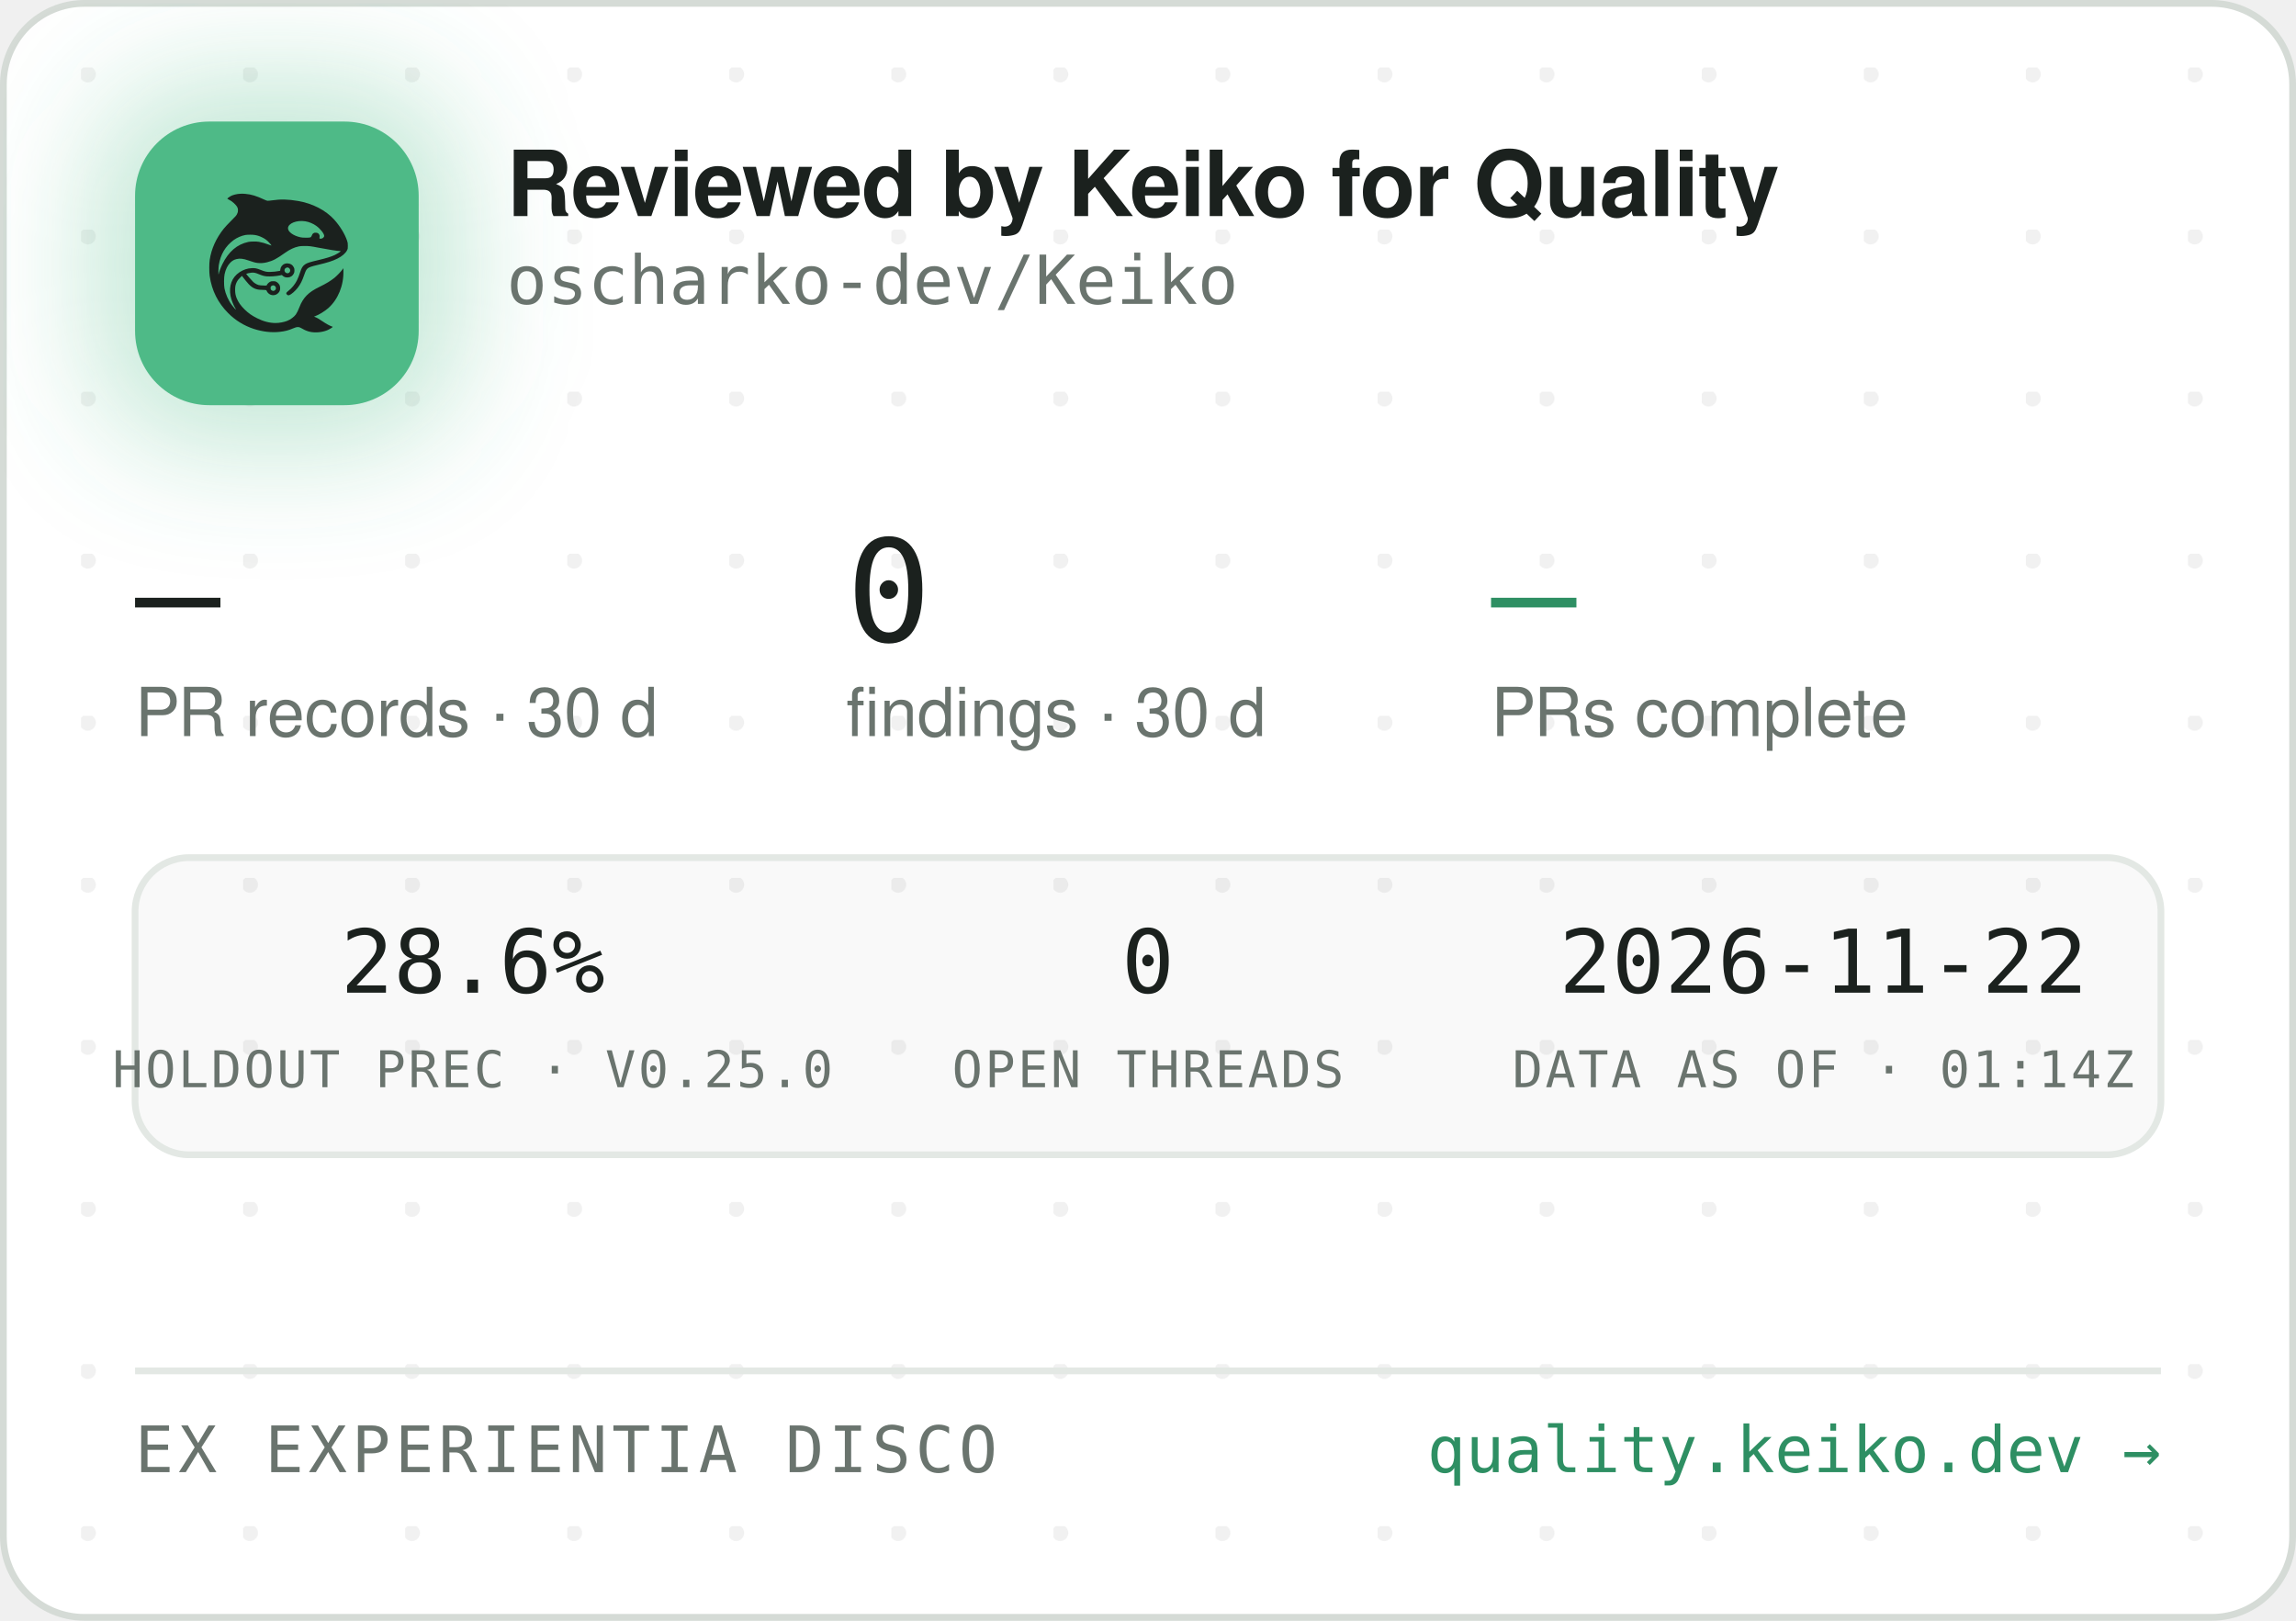
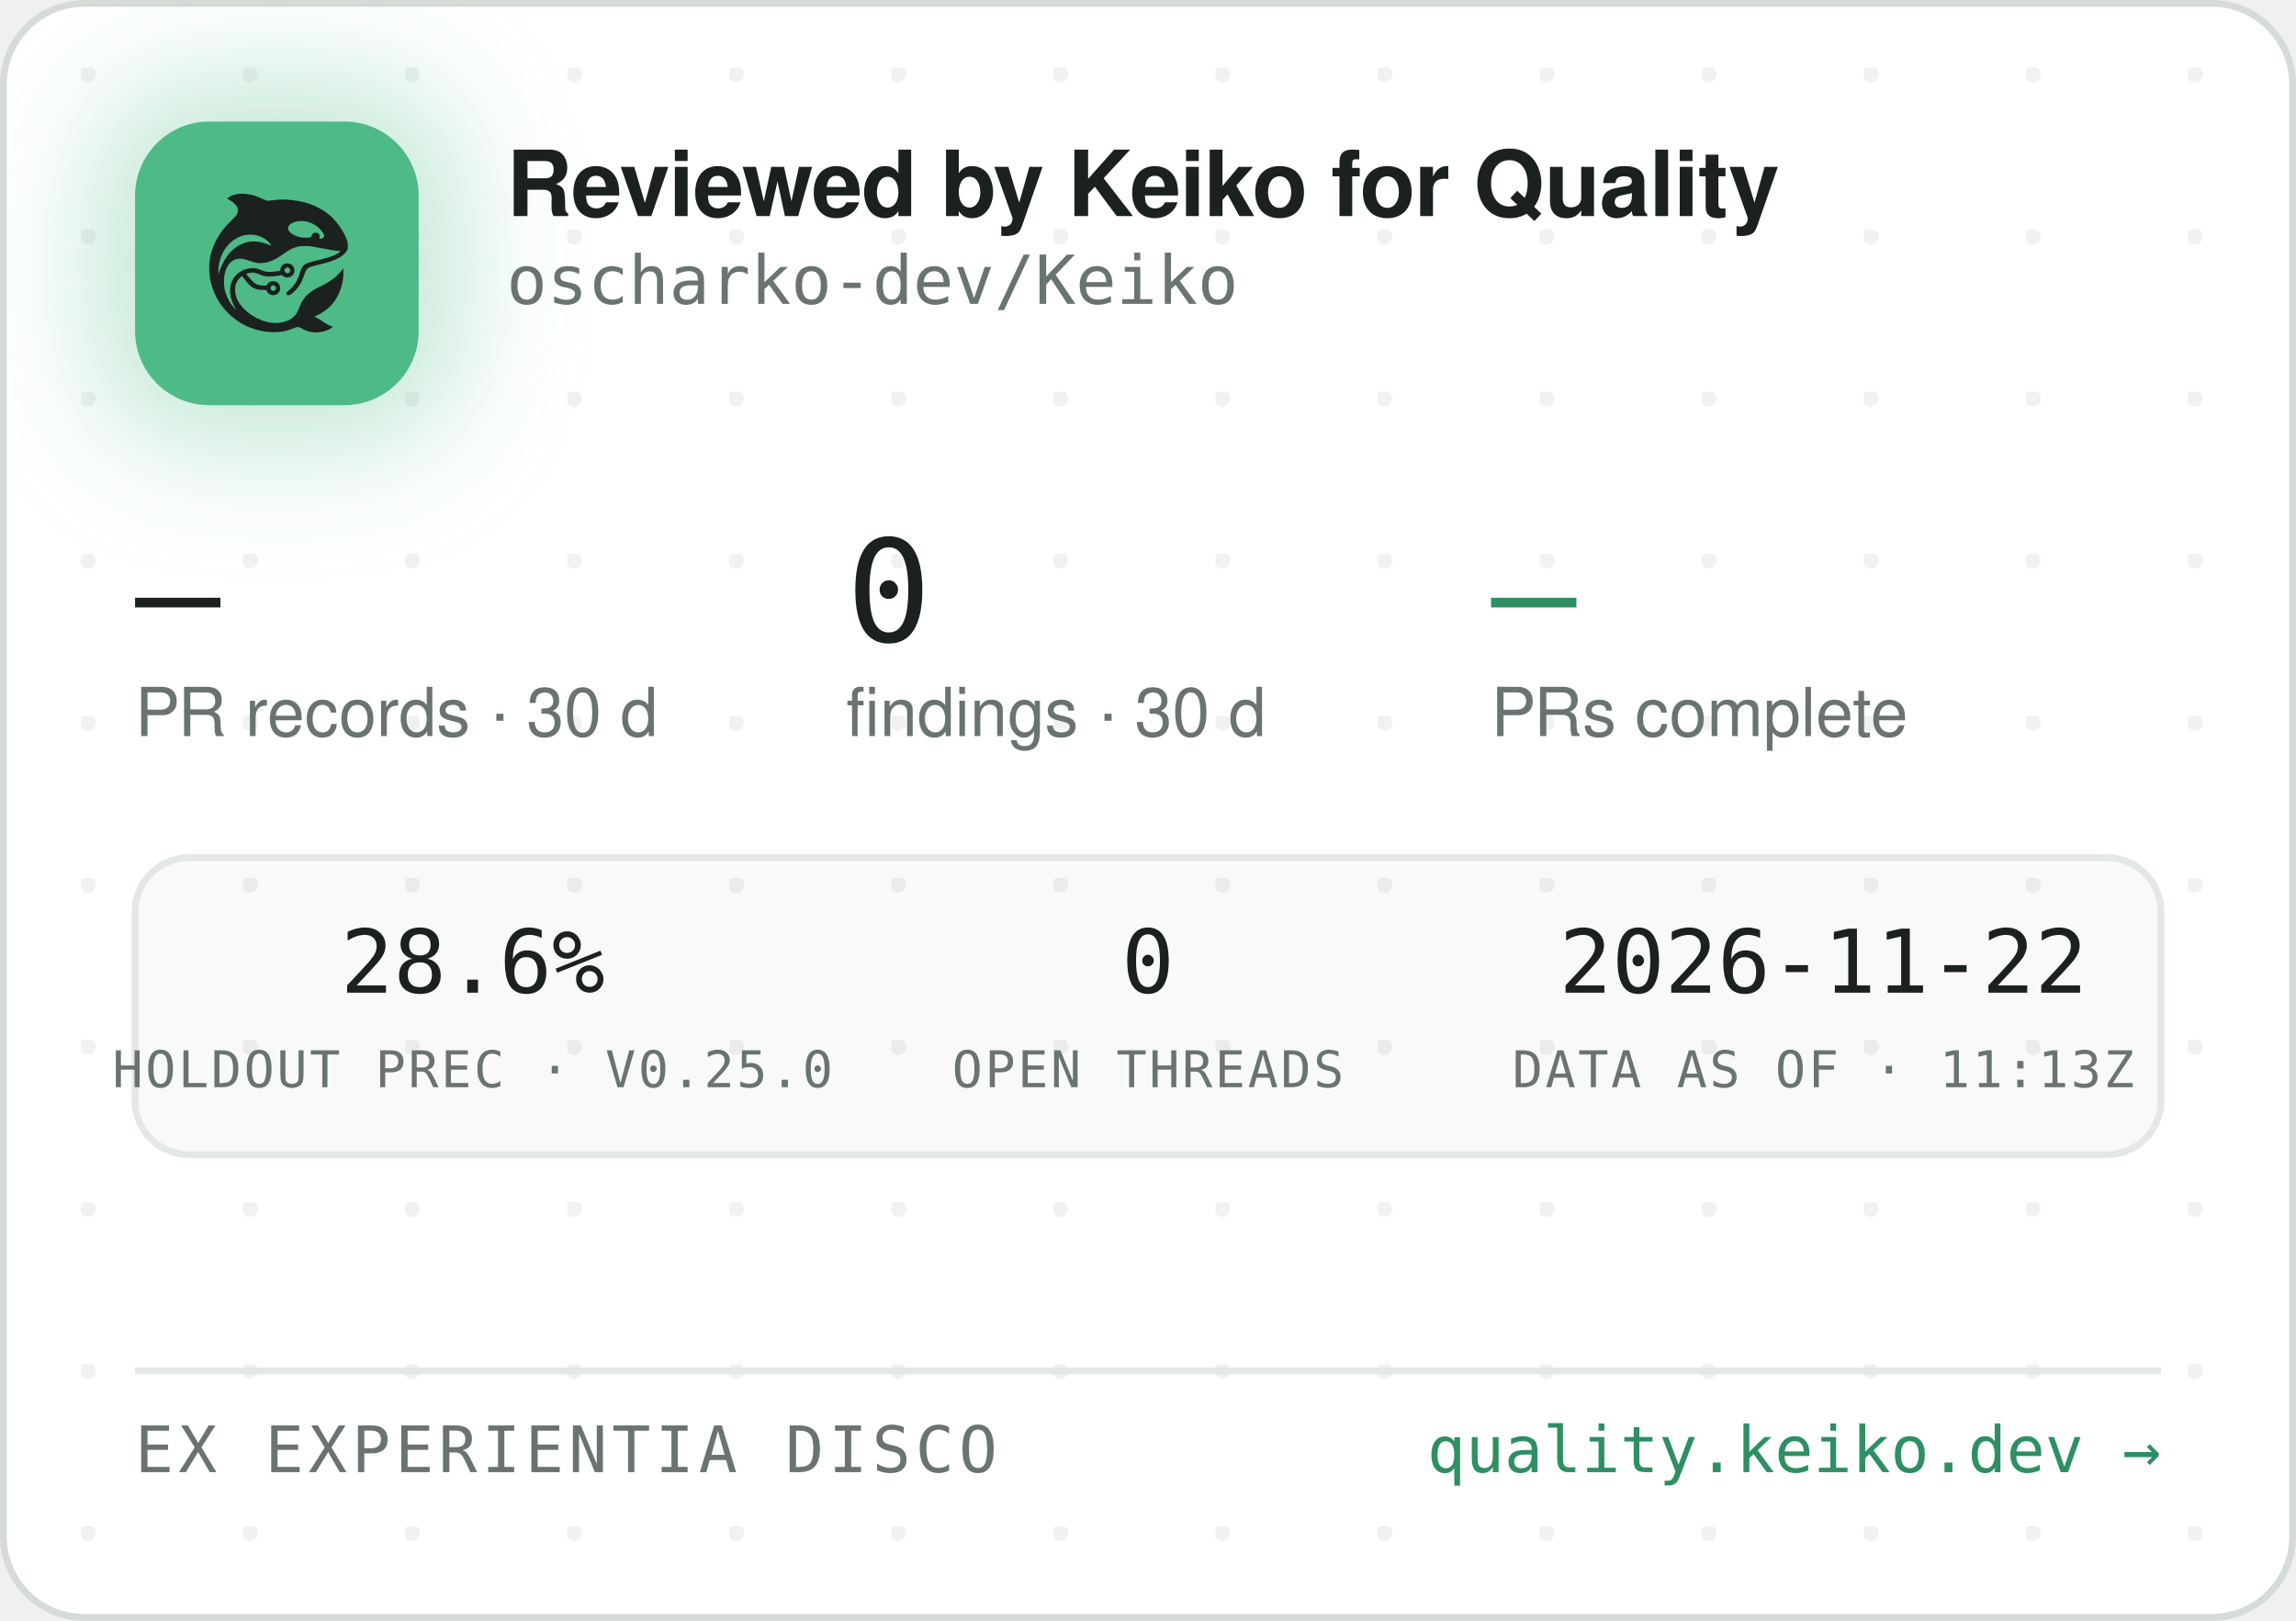
<svg xmlns="http://www.w3.org/2000/svg" width="340" height="240" viewBox="0 0 340 240" role="img" aria-label="Reviewed by Keiko for Quality — oscharko-dev/Keiko">
  <defs>
    <pattern id="dots" width="24" height="24" patternUnits="userSpaceOnUse" x="12" y="10">
      <circle cx="1" cy="1" r="1.2" fill="rgba(27,33,30,0.06)" />
    </pattern>
    <filter id="glow" x="-60%" y="-60%" width="220%" height="220%">
      <feGaussianBlur stdDeviation="9" />
    </filter>
    <clipPath id="card">
      <rect x="0.5" y="0.5" width="339" height="239" rx="12" />
    </clipPath>
  </defs>
  <rect x="0.5" y="0.5" width="339" height="239" rx="12" fill="#FFFFFF" stroke="#D5DBD6" />
  <rect x="0.5" y="0.5" width="339" height="239" rx="12" fill="url(#dots)" />
  <g clip-path="url(#card)">
    <rect x="14" y="12" width="54" height="54" rx="16" fill="rgba(78,186,135,0.35)" filter="url(#glow)" />
    <rect x="20" y="18" width="42" height="42" rx="11" fill="#4EBA87" />
    <g transform="translate(24,22) scale(0.03320312)">
      <g transform="translate(1024 0) scale(-1 1)">
        <g transform="translate(1024, 1024) scale(-0.1, -0.1)" fill="#1B211E" stroke="none">
          <path d="M3465 8223 c-144 -8 -314 -52 -408 -105 -69 -39 -146 -99 -146 -113 0 -5 30 -24 68 -42 146 -70 323 -229 377 -340 25 -49 29 -70 29 -138 -1 -72 -5 -88 -39 -160 -36 -75 -54 -95 -265 -305 -134 -132 -270 -279 -331 -355 -339 -425 -552 -896 -626 -1390 -25 -165 -25 -549 0 -720 92 -645 368 -1196 826 -1655 322 -324 710 -562 1145 -704 389 -126 793 -172 1155 -130 235 27 377 63 579 149 205 87 268 86 423 -7 102 -62 231 -115 335 -138 247 -56 562 -26 794 74 92 40 244 136 232 146 -4 3 -26 12 -48 19 -86 28 -246 116 -385 211 -162 112 -284 182 -357 207 l-48 17 40 15 c185 70 436 223 595 363 438 386 695 1014 678 1663 l-3 120 -50 -70 c-64 -90 -248 -280 -350 -362 -171 -136 -366 -255 -645 -391 -288 -140 -442 -243 -590 -391 -136 -137 -247 -316 -325 -526 -47 -127 -114 -262 -160 -326 -79 -107 -237 -224 -384 -283 -136 -55 -355 -96 -514 -96 -274 0 -548 71 -832 215 -242 123 -375 216 -553 389 -175 171 -287 332 -361 517 -44 114 -63 216 -63 359 0 152 17 233 74 350 35 70 59 102 136 179 l95 94 21 -29 c55 -75 219 -277 277 -338 171 -183 337 -256 582 -256 56 0 126 -3 155 -7 53 -6 54 -7 76 -57 30 -66 97 -128 172 -156 151 -57 318 11 395 160 33 62 34 193 3 261 -30 64 -88 125 -148 157 -44 23 -63 27 -141 27 -78 0 -97 -4 -140 -27 -58 -30 -131 -105 -141 -142 -6 -25 -8 -26 -93 -26 -47 0 -131 5 -186 10 -87 8 -111 15 -182 51 -45 22 -109 66 -143 96 -59 53 -326 361 -319 367 14 11 179 47 241 52 102 9 177 -7 318 -66 158 -66 243 -89 357 -99 157 -12 413 5 582 40 l93 19 44 -39 c59 -52 135 -75 228 -69 117 8 212 72 262 176 23 47 28 71 28 138 0 70 -4 89 -29 138 -55 110 -145 167 -270 174 -65 3 -91 0 -137 -18 -107 -40 -183 -140 -195 -257 l-6 -52 -51 -11 c-104 -23 -285 -41 -411 -42 -149 -1 -211 12 -402 88 -186 74 -256 88 -403 81 -193 -8 -377 -70 -546 -182 -342 -228 -485 -611 -399 -1064 30 -157 119 -388 209 -541 20 -35 35 -64 33 -66 -8 -8 -111 108 -190 214 -154 206 -278 489 -324 737 -28 154 -25 492 6 635 46 216 133 391 256 514 82 82 161 128 271 156 152 39 300 23 529 -57 217 -76 308 -101 410 -114 137 -17 284 -7 426 30 272 70 414 145 809 425 217 153 399 238 610 283 64 14 129 18 265 18 197 0 269 -9 615 -76 461 -89 843 -149 952 -149 41 0 41 0 23 -20 -28 -31 -169 -119 -254 -158 -167 -77 -388 -145 -716 -222 -399 -93 -508 -128 -608 -194 -102 -68 -160 -160 -217 -346 -35 -115 -102 -286 -149 -378 -85 -168 -227 -341 -377 -458 -105 -82 -115 -107 -69 -162 29 -34 65 -44 109 -29 86 29 261 181 371 322 126 162 201 309 295 581 61 176 90 232 145 283 62 57 163 93 470 165 439 104 640 169 863 278 206 100 368 240 434 375 32 67 33 71 33 198 -1 120 -3 138 -34 229 -98 294 -319 655 -573 936 -381 421 -968 723 -1618 834 -448 76 -767 83 -1169 25 -80 -12 -165 -19 -190 -17 -26 3 -90 26 -146 53 -343 162 -576 233 -842 255 -114 9 -141 10 -248 3z m2926 -1227 c164 -27 346 -102 485 -202 181 -129 354 -348 354 -448 0 -64 -75 -126 -154 -126 -60 0 -63 4 -52 70 8 50 7 65 -9 100 -29 64 -74 93 -151 98 -54 4 -70 1 -107 -21 -42 -25 -61 -52 -91 -129 -25 -64 -55 -73 -246 -73 -121 0 -187 5 -248 18 -318 70 -556 242 -556 402 0 218 388 374 775 311z m-2249 -611 c119 -21 208 -50 321 -106 114 -56 177 -100 266 -184 67 -63 157 -173 148 -181 -2 -3 -61 18 -130 45 -131 52 -298 100 -427 122 -113 20 -367 17 -470 -4 -502 -106 -885 -433 -1160 -992 -70 -142 -160 -379 -160 -424 0 -9 -5 -23 -11 -31 -13 -19 -5 316 10 410 80 482 295 846 661 1117 145 107 350 197 522 228 100 18 326 18 430 0z m1485 -1456 c95 -36 119 -159 42 -223 -78 -66 -209 -1 -209 104 0 60 33 100 99 121 36 10 36 10 68 -2z m-591 -822 c29 -26 37 -42 40 -77 6 -54 -9 -86 -55 -117 -41 -28 -70 -29 -119 -4 -44 22 -62 55 -62 112 0 51 13 75 53 99 50 31 101 26 143 -13z" />
        </g>
      </g>
    </g>
    <text x="75" y="32" font-family="-apple-system,'Segoe UI',Helvetica,Arial,sans-serif" font-size="13.5" font-weight="650" letter-spacing="-0.14" fill="#1B211E">Reviewed by Keiko for Quality</text>
    <text x="75" y="45" font-family="'JetBrains Mono',SFMono-Regular,Consolas,Menlo,monospace" font-size="10" fill="#6A746E">oscharko-dev/Keiko</text>
    <text x="20" y="95" font-family="'JetBrains Mono',SFMono-Regular,Consolas,Menlo,monospace" font-size="21" fill="#1B211E">—</text>
    <text x="20" y="109" font-family="-apple-system,'Segoe UI',Helvetica,Arial,sans-serif" font-size="10" fill="#6A746E">PR records · 30 d</text>
    <text x="125.3" y="95" font-family="'JetBrains Mono',SFMono-Regular,Consolas,Menlo,monospace" font-size="21" fill="#1B211E">0</text>
    <text x="125.3" y="109" font-family="-apple-system,'Segoe UI',Helvetica,Arial,sans-serif" font-size="10" fill="#6A746E">findings · 30 d</text>
    <text x="220.8" y="95" font-family="'JetBrains Mono',SFMono-Regular,Consolas,Menlo,monospace" font-size="21" fill="#2E8F63">—</text>
    <text x="220.8" y="109" font-family="-apple-system,'Segoe UI',Helvetica,Arial,sans-serif" font-size="10" fill="#6A746E">PRs complete</text>
    <rect x="20" y="127" width="300" height="44" rx="8" fill="rgba(27,33,30,0.025)" stroke="#E3E8E4" />
    <text x="70" y="147" text-anchor="middle" font-family="'JetBrains Mono',SFMono-Regular,Consolas,Menlo,monospace" font-size="13" fill="#1B211E">28.6%</text>
    <text x="70" y="161" text-anchor="middle" font-family="'JetBrains Mono',SFMono-Regular,Consolas,Menlo,monospace" font-size="7.5" letter-spacing="0.35" fill="#6A746E">HOLDOUT PREC · V0.25.0</text>
    <text x="170" y="147" text-anchor="middle" font-family="'JetBrains Mono',SFMono-Regular,Consolas,Menlo,monospace" font-size="13" fill="#1B211E">0</text>
    <text x="170" y="161" text-anchor="middle" font-family="'JetBrains Mono',SFMono-Regular,Consolas,Menlo,monospace" font-size="7.5" letter-spacing="0.35" fill="#6A746E">OPEN THREADS</text>
    <text x="270" y="147" text-anchor="middle" font-family="'JetBrains Mono',SFMono-Regular,Consolas,Menlo,monospace" font-size="13" fill="#1B211E">2026-11-22</text>
-     <text x="270" y="161" text-anchor="middle" font-family="'JetBrains Mono',SFMono-Regular,Consolas,Menlo,monospace" font-size="7.5" letter-spacing="0.35" fill="#6A746E">DATA AS OF · 01:14Z</text>
+     <text x="270" y="161" text-anchor="middle" font-family="'JetBrains Mono',SFMono-Regular,Consolas,Menlo,monospace" font-size="7.5" letter-spacing="0.35" fill="#6A746E">DATA AS OF · 11:13Z</text>
    <line x1="20" y1="203" x2="320" y2="203" stroke="#E3E8E4" />
    <text x="20" y="218" font-family="'JetBrains Mono',SFMono-Regular,Consolas,Menlo,monospace" font-size="9.5" letter-spacing="0.7" fill="#6A746E">EX EXPERIENTIA DISCO</text>
    <text x="320" y="218" text-anchor="end" font-family="'JetBrains Mono',SFMono-Regular,Consolas,Menlo,monospace" font-size="9.5" fill="#2E8F63">quality.keiko.dev →</text>
  </g>
</svg>
